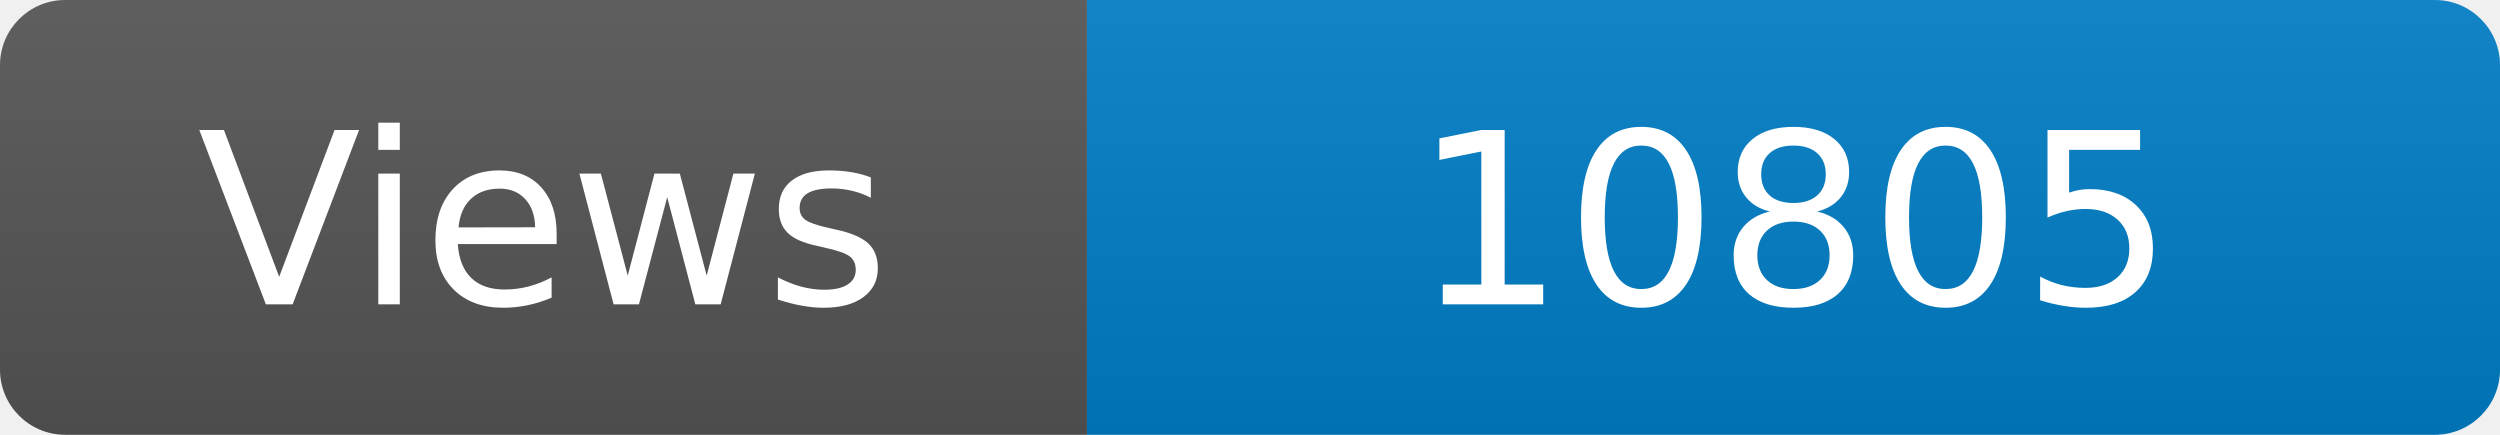
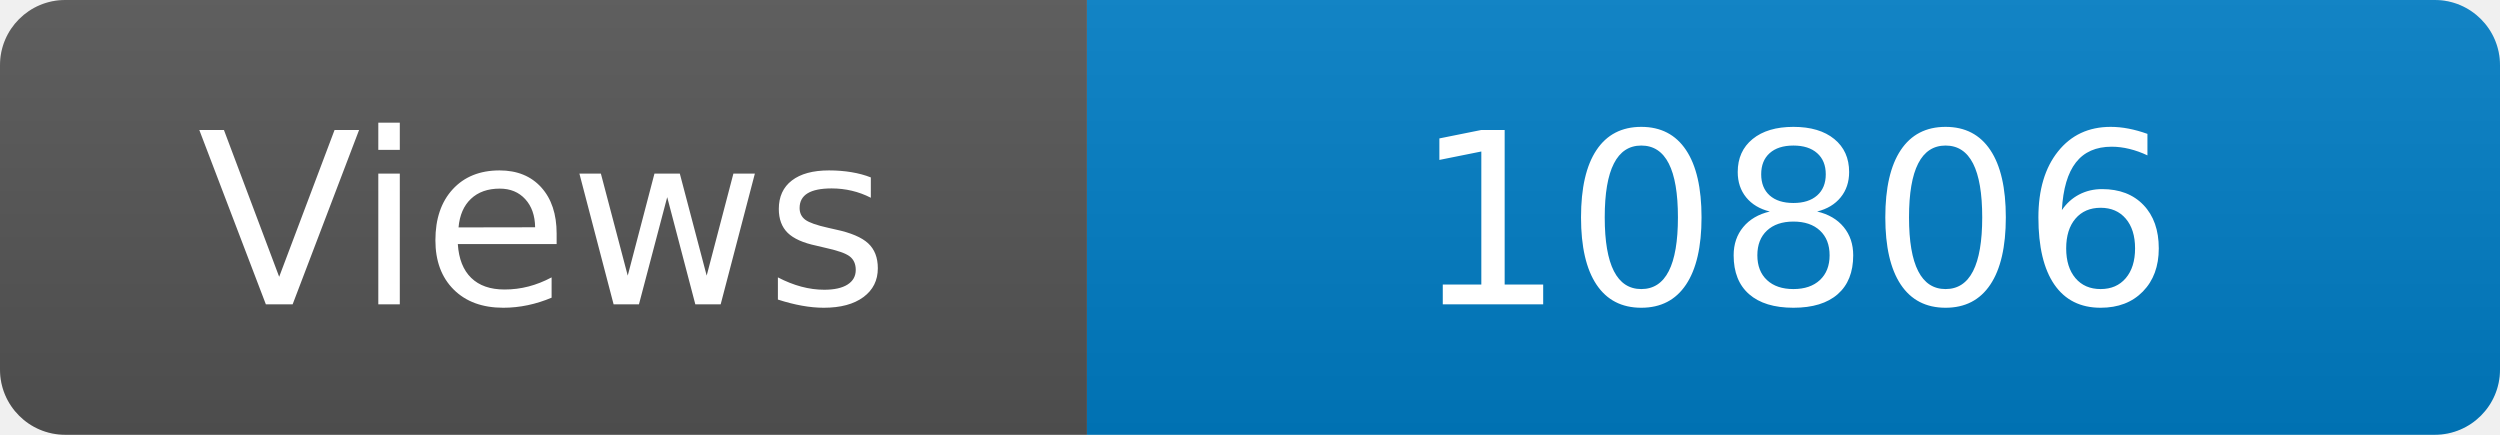
<svg xmlns="http://www.w3.org/2000/svg" width="115" height="20" role="img" aria-label="Maintained?: yes">
  <linearGradient id="s" x2="0" y2="100%">
    <stop offset="0" stop-color="#bbb" stop-opacity=".1" />
    <stop offset="1" stop-opacity=".1" />
  </linearGradient>
  <clipPath id="r">
    <rect width="115" height="20" rx="3" fill="#fff" />
  </clipPath>
  <g clip-path="url(#r)">
    <rect width="50" height="20" fill="#555" />
    <rect x="50" width="160" height="20" fill="#007ec6" />
    <rect width="115" height="20" fill="url(#s)" />
  </g>
  <g fill="#fff" text-anchor="middle" font-family="Verdana,Geneva,DejaVu Sans,sans-serif" font-size="110">
    <text x="250" y="140" transform="scale(.1)" fill="#fff">Views</text>
-     <text x="825" y="140" transform="scale(.1)" fill="#fff">10805</text>
+     <text x="825" y="140" transform="scale(.1)" fill="#fff">10806</text>
  </g>
</svg>
